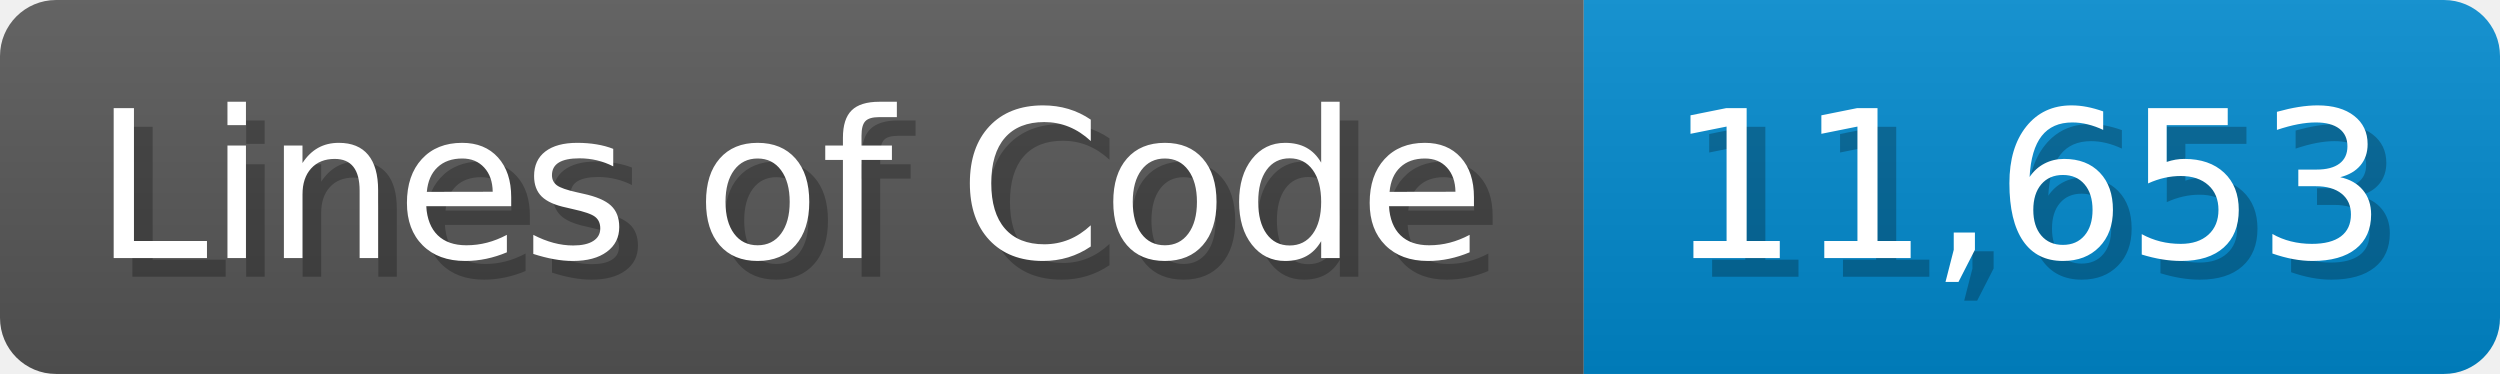
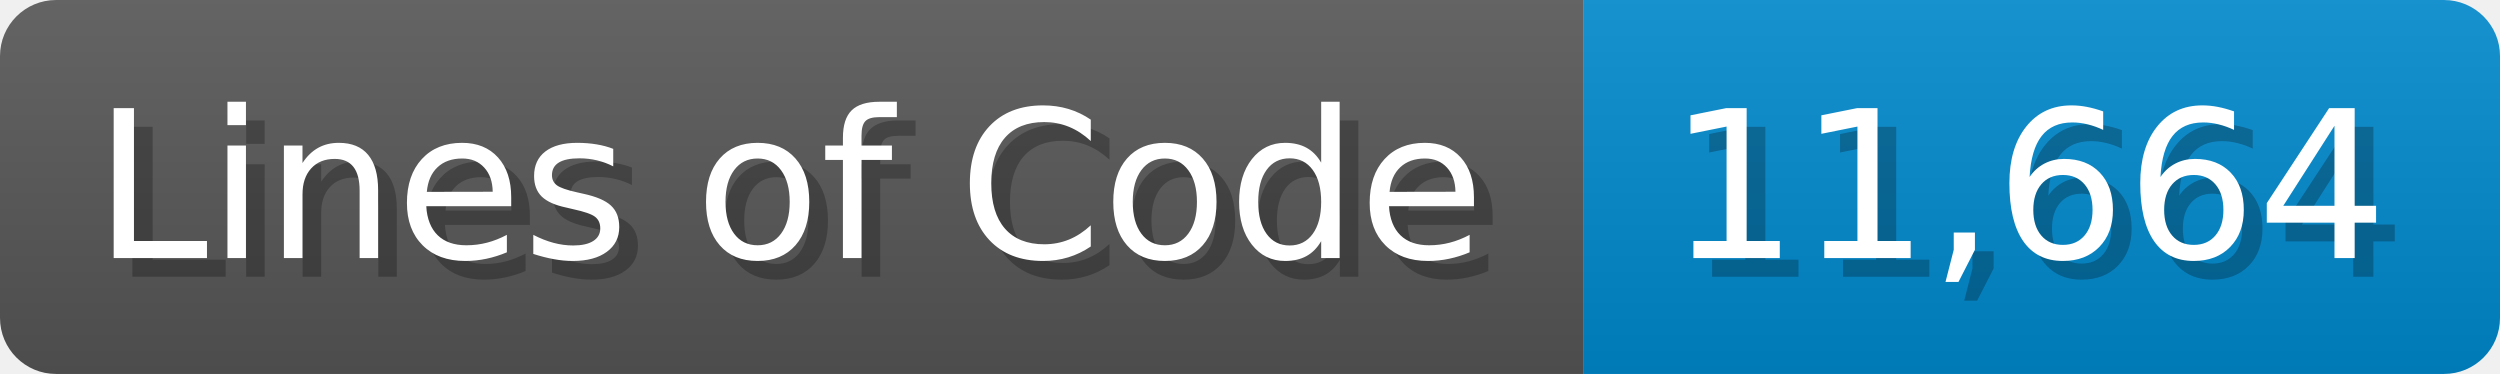
<svg xmlns="http://www.w3.org/2000/svg" width="133.7" height="20" viewBox="0 0 1337 200">
  <linearGradient id="a" x2="0" y2="100%">
    <stop offset="0" stop-opacity=".1" stop-color="#EEE" />
    <stop offset="1" stop-opacity=".1" />
  </linearGradient>
  <mask id="m">
    <rect width="1337" height="200" rx="30" fill="#FFF" />
  </mask>
  <g mask="url(#m)">
    <rect width="847" height="200" fill="#555" />
    <rect width="490" height="200" fill="#08C" x="847" />
    <rect width="1337" height="200" fill="url(#a)" />
  </g>
  <g fill="#fff" text-anchor="start" font-family="Verdana,DejaVu Sans,sans-serif" font-size="110">
    <text x="60" y="148" textLength="747" fill="#000" opacity="0.25">Lines of Code</text>
    <text x="50" y="138" textLength="747">Lines of Code</text>
-     <text x="902" y="148" textLength="390" fill="#000" opacity="0.25">11,653</text>
-     <text x="892" y="138" textLength="390">11,653</text>
+     <text x="902" y="148" textLength="390" fill="#000" opacity="0.25">11,664</text>
+     <text x="892" y="138" textLength="390">11,664</text>
  </g>
</svg>
